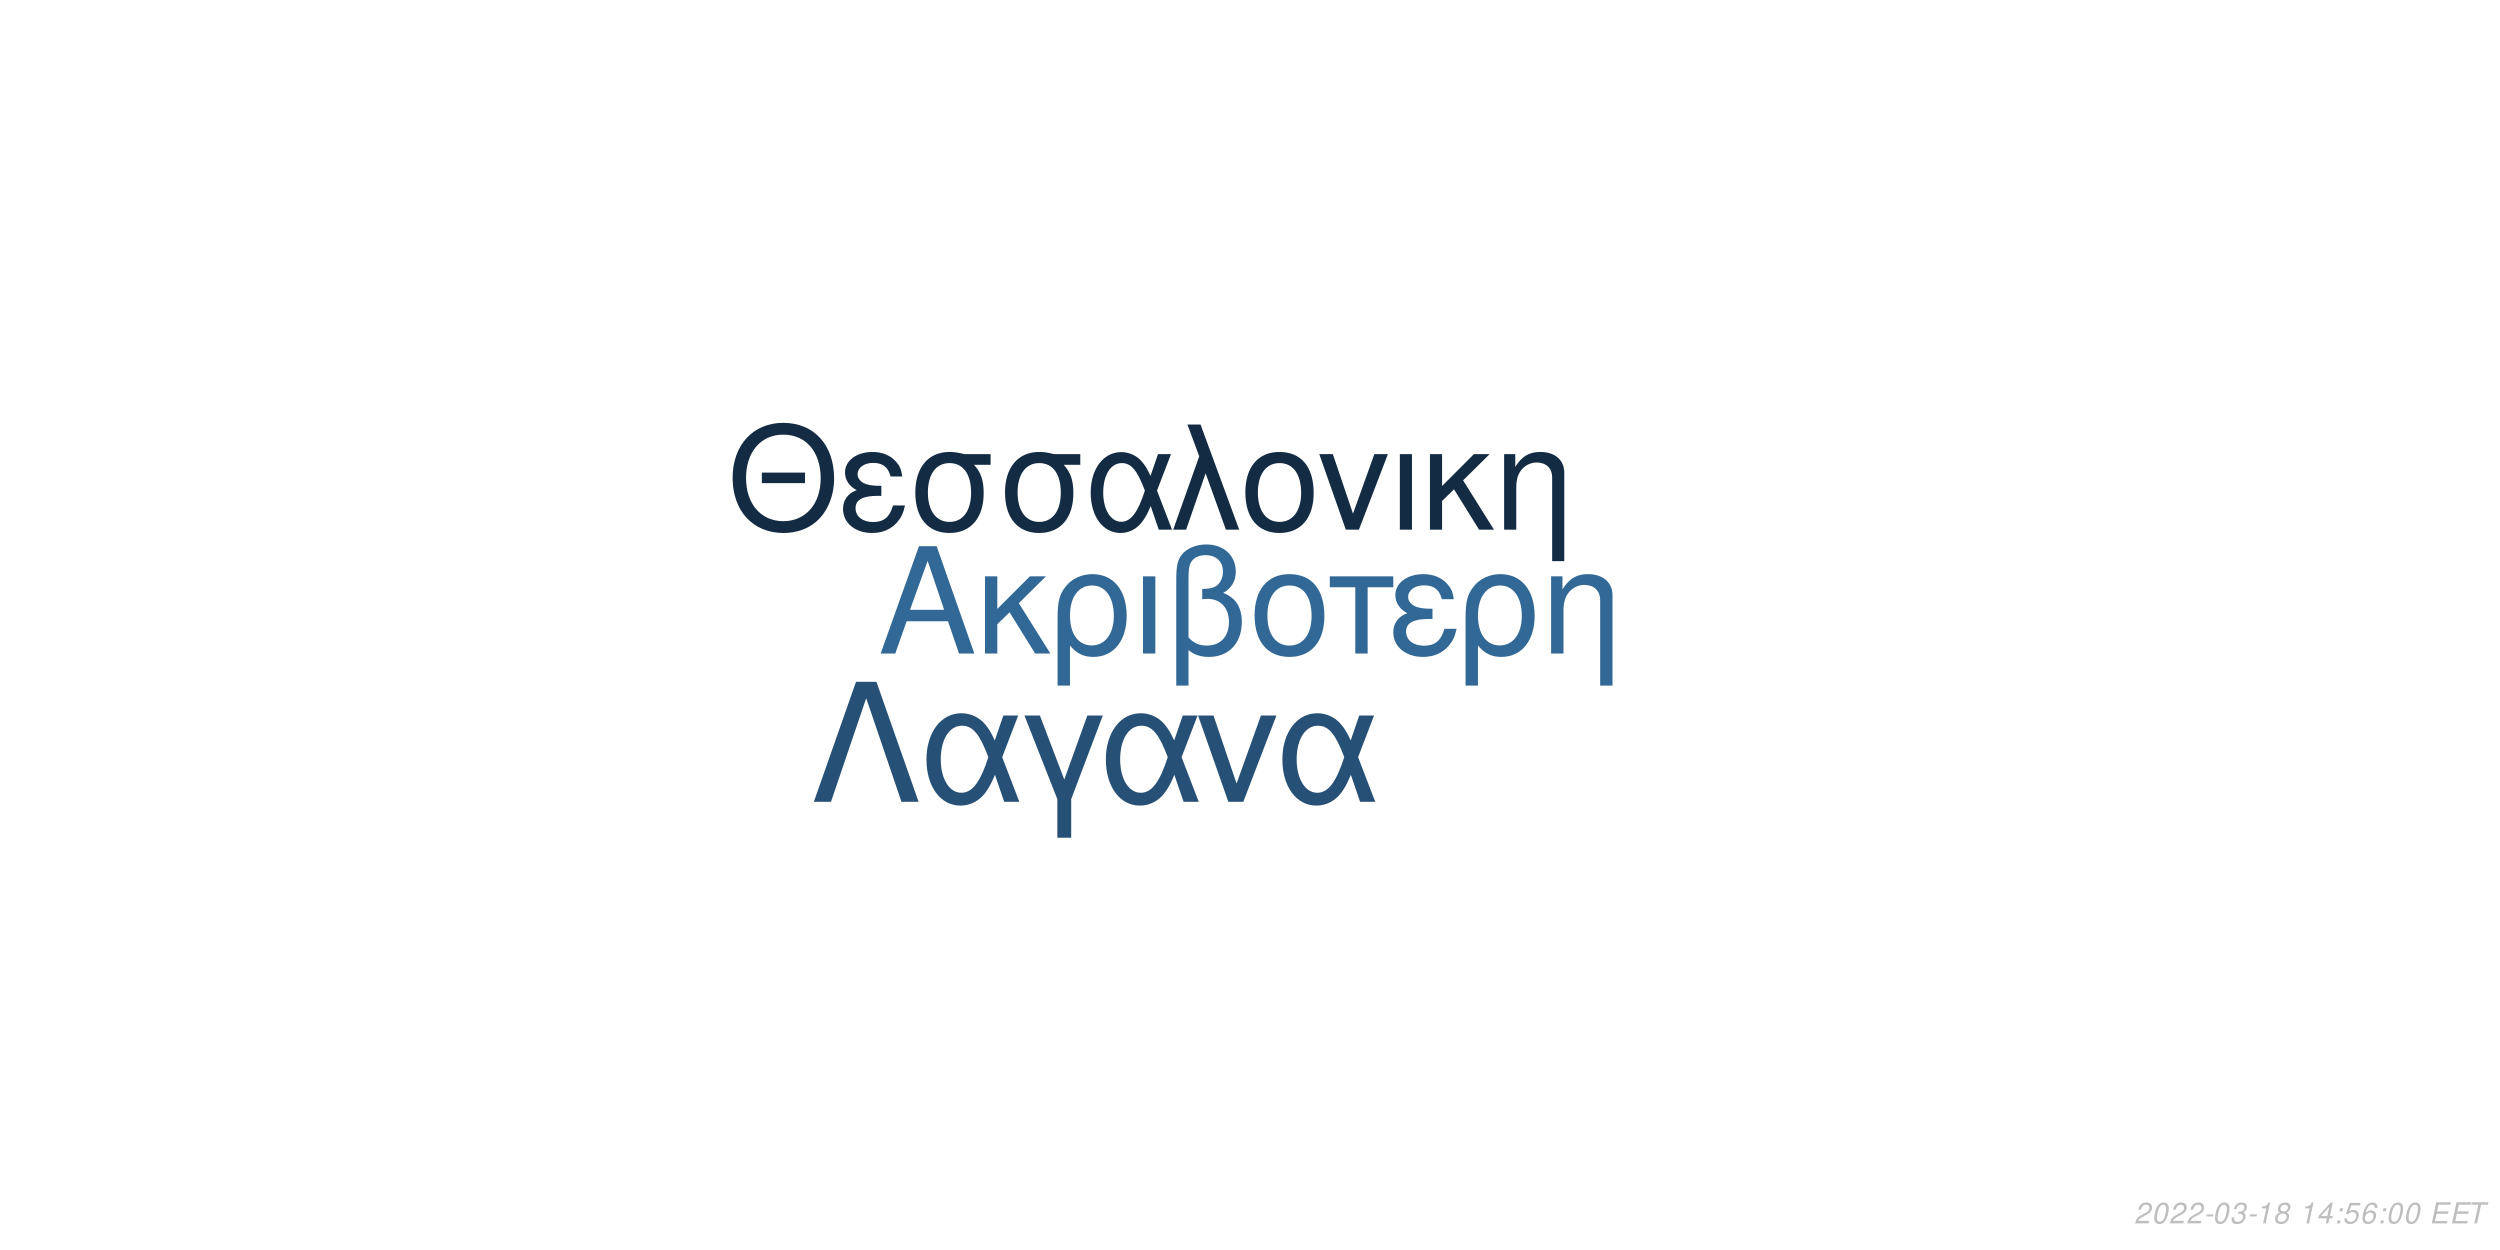
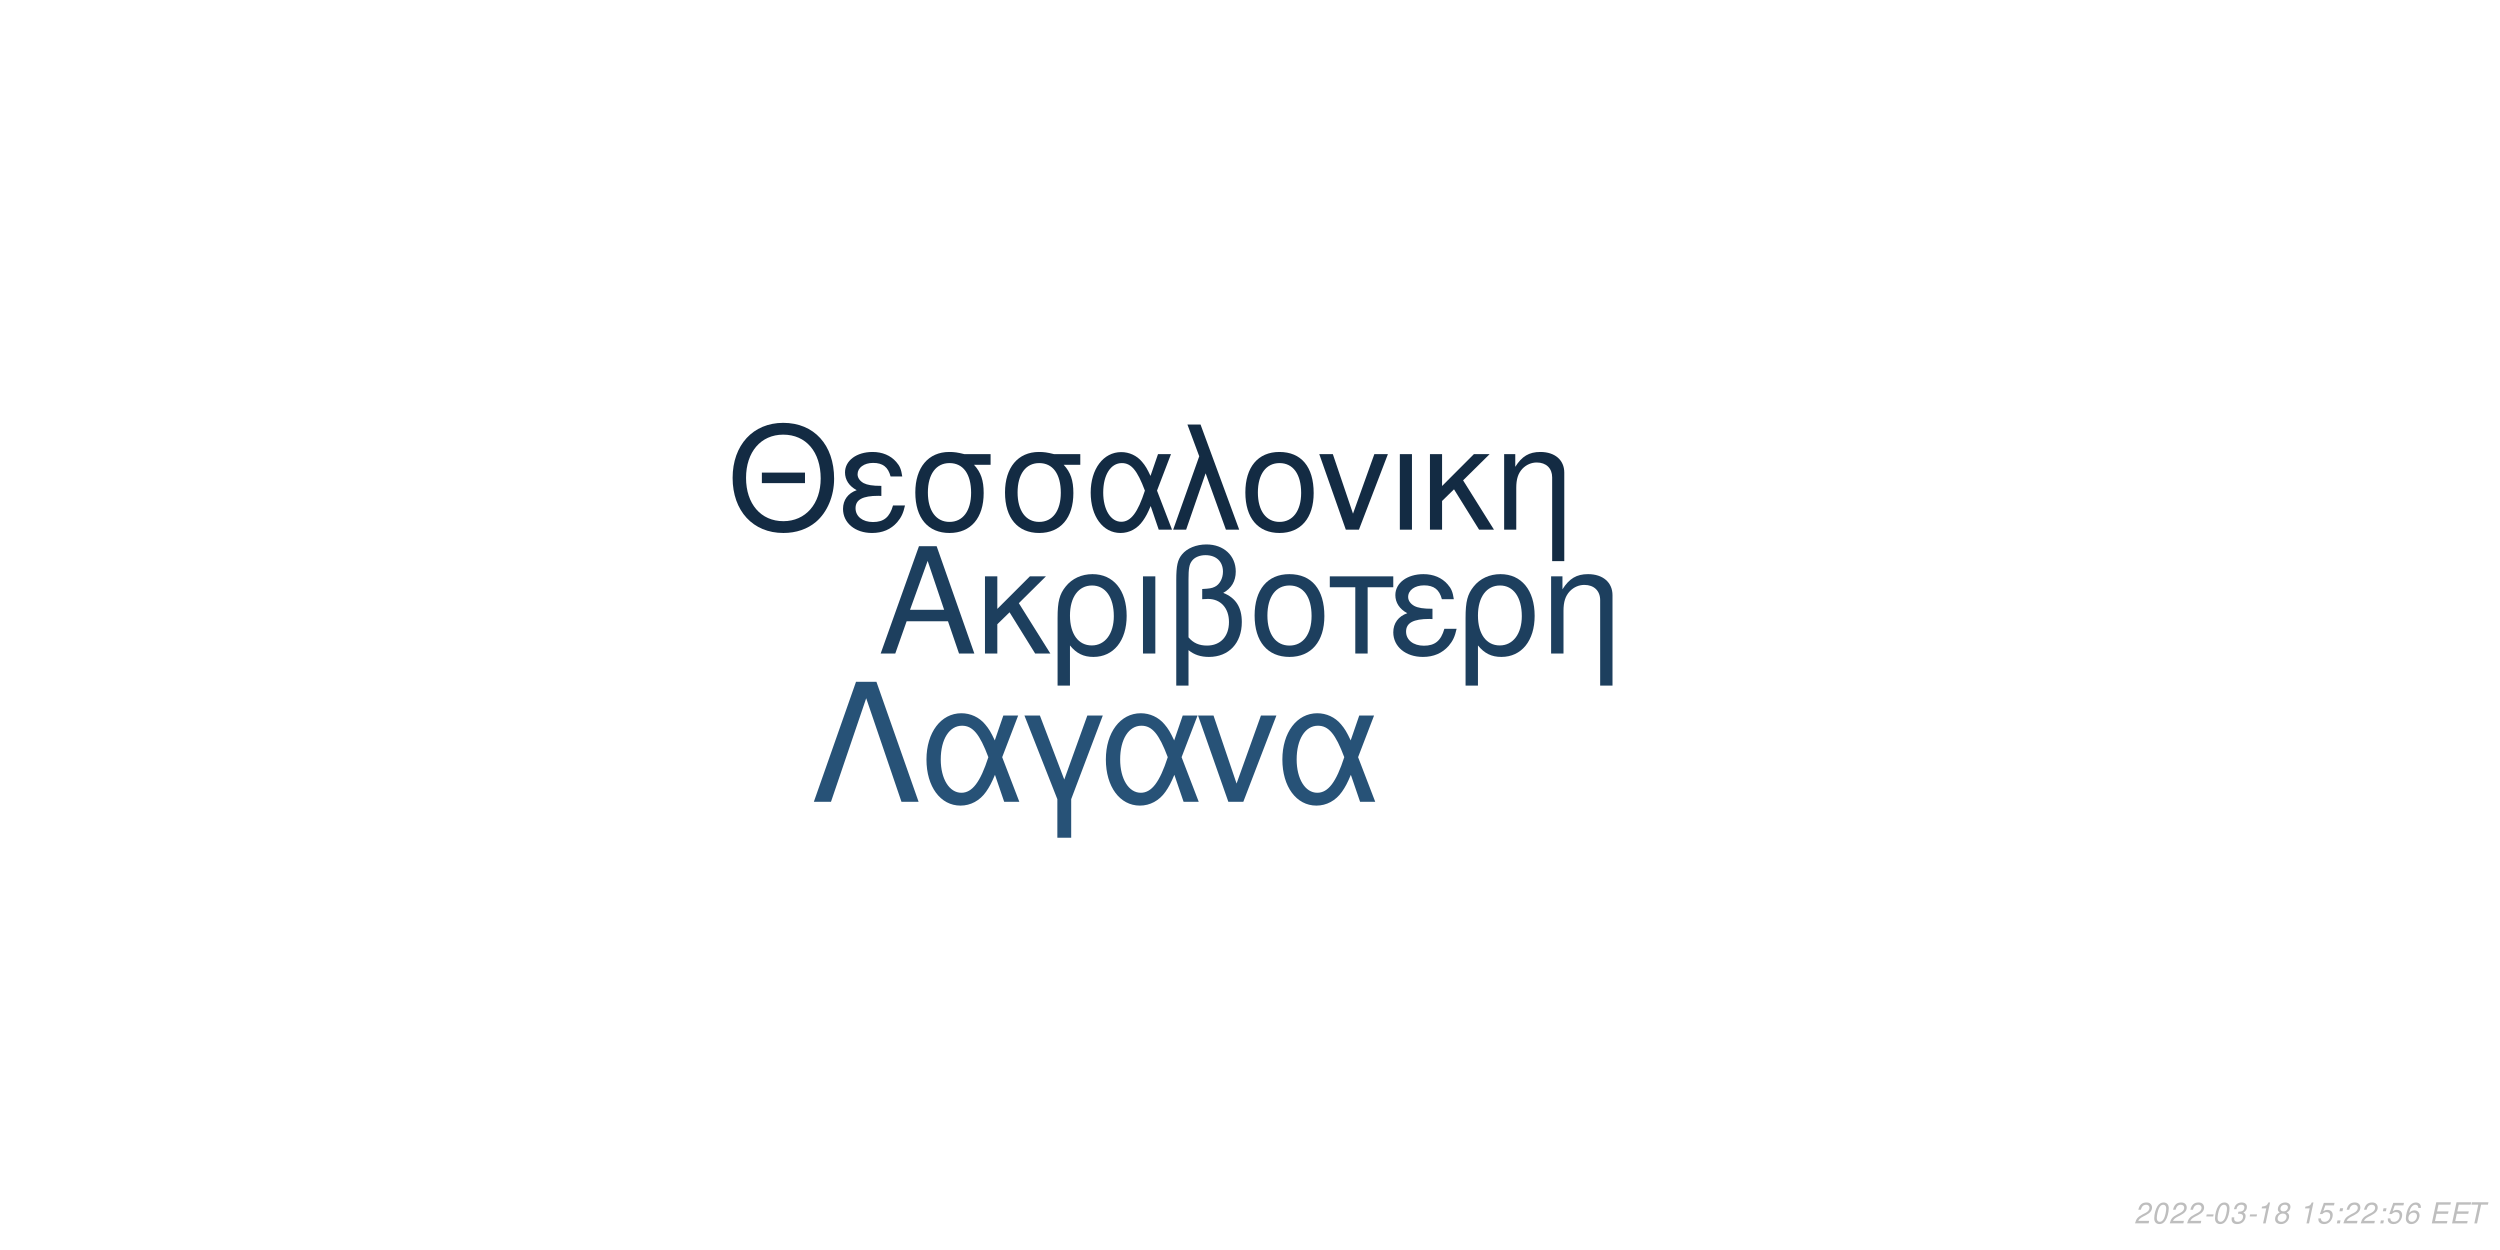
<svg xmlns="http://www.w3.org/2000/svg" xmlns:xlink="http://www.w3.org/1999/xlink" width="864pt" height="432pt" viewBox="0 0 864 432" version="1.1">
  <defs>
    <g>
      <symbol overflow="visible" id="glyph0-0">
        <path style="stroke:none;" d="" />
      </symbol>
      <symbol overflow="visible" id="glyph0-1">
        <path style="stroke:none;" d="M 24.125 -11.141 L 27.938 0 L 33.234 0 L 20.203 -37.094 L 14.094 -37.094 L 0.859 0 L 5.906 0 L 9.828 -11.141 Z M 22.797 -15.109 L 11 -15.109 L 17.094 -32.016 Z M 22.797 -15.109 " />
      </symbol>
      <symbol overflow="visible" id="glyph0-2">
        <path style="stroke:none;" d="M 7.172 -15.422 L 7.172 -26.672 L 2.906 -26.672 L 2.906 0 L 7.172 0 L 7.172 -10.125 L 11.406 -14.25 L 20.25 0 L 25.5 0 L 14.609 -17.406 L 23.969 -26.672 L 18.422 -26.672 Z M 7.172 -15.422 " />
      </symbol>
      <symbol overflow="visible" id="glyph0-3">
        <path style="stroke:none;" d="M 3 11.094 L 7.281 11.094 L 7.281 -2.797 C 9.516 -0.047 11.953 1.172 15.375 1.172 C 22.344 1.172 26.875 -4.422 26.875 -13.031 C 26.875 -21.891 22.297 -27.438 15.062 -27.438 C 11.297 -27.438 7.984 -25.906 5.797 -23.156 C 3.672 -20.516 3 -17.969 3 -12.359 Z M 14.906 -23.516 C 19.547 -23.516 22.438 -19.438 22.438 -12.922 C 22.438 -6.812 19.391 -2.797 14.812 -2.797 C 10.172 -2.797 7.281 -6.766 7.281 -13.125 C 7.281 -19.484 10.234 -23.516 14.906 -23.516 Z M 14.906 -23.516 " />
      </symbol>
      <symbol overflow="visible" id="glyph0-4">
        <path style="stroke:none;" d="M 3.516 0 L 7.781 0 L 7.781 -26.672 L 3.516 -26.672 Z M 3.516 0 " />
      </symbol>
      <symbol overflow="visible" id="glyph0-5">
        <path style="stroke:none;" d="M 4.016 11.094 L 8.25 11.094 L 8.25 -1.172 C 10.172 0.406 12.422 1.172 15.312 1.172 C 22.188 1.172 26.672 -3.609 26.672 -10.891 C 26.672 -15.984 24.578 -19.234 20.25 -20.969 C 23.109 -22.547 24.578 -25.031 24.578 -28.344 C 24.578 -33.844 20.406 -37.703 14.453 -37.703 C 10.938 -37.703 7.734 -36.391 6 -34.25 C 4.484 -32.422 4.016 -30.328 4.016 -25.391 Z M 8.25 -25.656 C 8.25 -29.359 8.5 -30.844 9.469 -32.062 C 10.375 -33.281 12.156 -34 14.094 -34 C 17.812 -34 20.156 -31.812 20.156 -28.297 C 20.156 -25.953 18.984 -23.812 17.297 -23.047 C 16.281 -22.547 15.469 -22.438 12.984 -22.297 L 12.984 -18.781 C 13.734 -18.828 14.344 -18.875 14.969 -18.875 C 19.344 -18.875 22.234 -15.719 22.234 -10.891 C 22.234 -5.906 19.281 -2.75 14.656 -2.75 C 11.953 -2.75 9.922 -3.609 8.25 -5.594 Z M 8.25 -25.656 " />
      </symbol>
      <symbol overflow="visible" id="glyph0-6">
        <path style="stroke:none;" d="M 14.094 -27.438 C 6.562 -27.438 2.094 -22.094 2.094 -13.125 C 2.094 -4.125 6.562 1.172 14.141 1.172 C 21.672 1.172 26.203 -4.172 26.203 -12.922 C 26.203 -22.188 21.828 -27.438 14.094 -27.438 Z M 14.141 -23.516 C 18.938 -23.516 21.781 -19.594 21.781 -12.984 C 21.781 -6.672 18.828 -2.75 14.141 -2.75 C 9.422 -2.75 6.516 -6.672 6.516 -13.125 C 6.516 -19.594 9.422 -23.516 14.141 -23.516 Z M 14.141 -23.516 " />
      </symbol>
      <symbol overflow="visible" id="glyph0-7">
        <path style="stroke:none;" d="M 7.891 0 L 12.156 0 L 12.156 -22.906 L 21.016 -22.906 L 21.016 -26.672 L -0.922 -26.672 L -0.922 -22.906 L 7.891 -22.906 Z M 7.891 0 " />
      </symbol>
      <symbol overflow="visible" id="glyph0-8">
        <path style="stroke:none;" d="M 14.562 -15.469 C 11.344 -15.469 9.562 -15.781 8.297 -16.438 C 6.922 -17.203 6.156 -18.328 6.156 -19.547 C 6.156 -21.891 8.453 -23.562 11.656 -23.562 C 15.062 -23.562 16.953 -22.094 17.812 -18.781 L 21.938 -18.781 C 21.578 -21.266 21.062 -22.5 19.797 -23.922 C 17.812 -26.203 14.906 -27.438 11.453 -27.438 C 5.797 -27.438 1.734 -24.375 1.734 -20.203 C 1.734 -17.609 3.156 -15.375 5.859 -13.938 C 2.797 -12.875 1.016 -10.484 1.016 -7.328 C 1.016 -2.391 5.297 1.172 11.25 1.172 C 14.969 1.172 17.906 -0.109 20.156 -2.641 C 21.578 -4.328 22.297 -5.797 22.906 -8.547 L 18.672 -8.547 C 17.5 -4.422 15.422 -2.703 11.609 -2.703 C 7.938 -2.703 5.438 -4.688 5.438 -7.578 C 5.438 -10.578 7.938 -11.953 13.484 -11.953 C 13.641 -11.953 14.094 -11.953 14.562 -11.906 Z M 14.562 -15.469 " />
      </symbol>
      <symbol overflow="visible" id="glyph0-9">
        <path style="stroke:none;" d="M 3.562 -26.672 L 3.562 0 L 7.844 0 L 7.844 -14.703 C 7.844 -17.906 8.5 -19.891 10.031 -21.531 C 11.406 -22.953 13.188 -23.719 15.062 -23.719 C 18.375 -23.719 20.516 -21.672 20.516 -18.469 L 20.516 11.094 L 24.781 11.094 L 24.781 -20.156 C 24.781 -24.578 21.469 -27.438 16.328 -27.438 C 12.359 -27.438 9.828 -25.906 7.484 -22.188 L 7.484 -26.672 Z M 3.562 -26.672 " />
      </symbol>
      <symbol overflow="visible" id="glyph1-0">
        <path style="stroke:none;" d="" />
      </symbol>
      <symbol overflow="visible" id="glyph1-1">
        <path style="stroke:none;" d="M 26.859 -19.734 L 11.953 -19.734 L 11.953 -16.094 L 26.859 -16.094 Z M 19.328 -36.922 C 8.922 -36.922 1.844 -29.25 1.844 -17.891 C 1.844 -6.484 8.875 1.141 19.391 1.141 C 23.812 1.141 27.703 -0.203 30.641 -2.688 C 34.578 -6.031 36.922 -11.656 36.922 -17.594 C 36.922 -29.297 30 -36.922 19.328 -36.922 Z M 19.328 -32.844 C 27.203 -32.844 32.281 -26.906 32.281 -17.688 C 32.281 -8.922 27.062 -2.938 19.391 -2.938 C 11.609 -2.938 6.484 -8.922 6.484 -17.891 C 6.484 -26.859 11.609 -32.844 19.328 -32.844 Z M 19.328 -32.844 " />
      </symbol>
      <symbol overflow="visible" id="glyph1-2">
        <path style="stroke:none;" d="M 14.25 -15.141 C 11.109 -15.141 9.375 -15.453 8.125 -16.094 C 6.781 -16.844 6.031 -17.938 6.031 -19.141 C 6.031 -21.422 8.266 -23.078 11.406 -23.078 C 14.75 -23.078 16.594 -21.625 17.438 -18.391 L 21.469 -18.391 C 21.125 -20.828 20.625 -22.031 19.391 -23.422 C 17.438 -25.656 14.594 -26.859 11.219 -26.859 C 5.688 -26.859 1.688 -23.875 1.688 -19.781 C 1.688 -17.234 3.094 -15.047 5.734 -13.656 C 2.734 -12.609 1 -10.266 1 -7.172 C 1 -2.344 5.188 1.141 11.016 1.141 C 14.656 1.141 17.547 -0.094 19.734 -2.594 C 21.125 -4.234 21.828 -5.688 22.422 -8.375 L 18.281 -8.375 C 17.141 -4.328 15.094 -2.641 11.359 -2.641 C 7.766 -2.641 5.328 -4.578 5.328 -7.422 C 5.328 -10.359 7.766 -11.703 13.203 -11.703 C 13.359 -11.703 13.797 -11.703 14.25 -11.656 Z M 14.25 -15.141 " />
      </symbol>
      <symbol overflow="visible" id="glyph1-3">
        <path style="stroke:none;" d="M 29 -26.109 L 19.938 -26.109 C 17.594 -26.703 16.438 -26.859 14.703 -26.859 C 7.469 -26.859 2.984 -21.469 2.984 -12.859 C 2.984 -4.031 7.375 1.141 14.797 1.141 C 22.172 1.141 26.609 -4.078 26.609 -12.656 C 26.609 -17.047 25.656 -19.828 23.266 -22.422 L 29 -22.422 Z M 14.797 -23.016 C 19.531 -23.016 22.266 -19.234 22.266 -12.75 C 22.266 -6.531 19.438 -2.688 14.797 -2.688 C 10.172 -2.688 7.328 -6.531 7.328 -12.859 C 7.328 -19.188 10.172 -23.016 14.797 -23.016 Z M 14.797 -23.016 " />
      </symbol>
      <symbol overflow="visible" id="glyph1-4">
        <path style="stroke:none;" d="M 29.344 -26.109 L 24.859 -26.109 L 22.266 -18.578 C 21.125 -21.031 20.484 -22.125 19.328 -23.469 C 17.547 -25.609 14.906 -26.812 12.156 -26.812 C 5.984 -26.812 1.594 -20.984 1.594 -12.812 C 1.594 -4.578 5.828 1.141 11.906 1.141 C 14.953 1.141 17.734 -0.344 19.625 -3.047 C 20.672 -4.531 21.281 -5.688 22.328 -8.172 L 25.109 0 L 29.703 0 L 24.516 -13.5 Z M 20.328 -13.5 C 17.891 -5.922 15.453 -2.734 12.156 -2.734 C 8.516 -2.734 5.922 -6.922 5.922 -12.812 C 5.922 -18.938 8.516 -23.016 12.359 -23.016 C 15.594 -23.016 17.688 -20.531 20.328 -13.5 Z M 20.328 -13.5 " />
      </symbol>
      <symbol overflow="visible" id="glyph1-5">
        <path style="stroke:none;" d="M 1.094 0 L 5.578 0 L 12.312 -19.484 L 19.328 0 L 23.922 0 L 10.562 -36.328 L 6.031 -36.328 L 10.109 -25.359 Z M 1.094 0 " />
      </symbol>
      <symbol overflow="visible" id="glyph1-6">
        <path style="stroke:none;" d="M 13.797 -26.859 C 6.422 -26.859 2.047 -21.625 2.047 -12.859 C 2.047 -4.031 6.422 1.141 13.859 1.141 C 21.234 1.141 25.656 -4.078 25.656 -12.656 C 25.656 -21.719 21.375 -26.859 13.797 -26.859 Z M 13.859 -23.016 C 18.531 -23.016 21.328 -19.188 21.328 -12.703 C 21.328 -6.531 18.438 -2.688 13.859 -2.688 C 9.219 -2.688 6.375 -6.531 6.375 -12.859 C 6.375 -19.188 9.219 -23.016 13.859 -23.016 Z M 13.859 -23.016 " />
      </symbol>
      <symbol overflow="visible" id="glyph1-7">
        <path style="stroke:none;" d="M 14.297 0 L 24.312 -26.109 L 19.625 -26.109 L 12.25 -5.531 L 5.281 -26.109 L 0.594 -26.109 L 9.766 0 Z M 14.297 0 " />
      </symbol>
      <symbol overflow="visible" id="glyph1-8">
        <path style="stroke:none;" d="M 3.438 0 L 7.625 0 L 7.625 -26.109 L 3.438 -26.109 Z M 3.438 0 " />
      </symbol>
      <symbol overflow="visible" id="glyph1-9">
        <path style="stroke:none;" d="M 7.031 -15.094 L 7.031 -26.109 L 2.844 -26.109 L 2.844 0 L 7.031 0 L 7.031 -9.922 L 11.156 -13.953 L 19.828 0 L 24.969 0 L 14.297 -17.047 L 23.469 -26.109 L 18.031 -26.109 Z M 7.031 -15.094 " />
      </symbol>
      <symbol overflow="visible" id="glyph1-10">
        <path style="stroke:none;" d="M 3.484 -26.109 L 3.484 0 L 7.672 0 L 7.672 -14.406 C 7.672 -17.547 8.328 -19.484 9.812 -21.078 C 11.156 -22.469 12.906 -23.219 14.75 -23.219 C 17.984 -23.219 20.078 -21.234 20.078 -18.094 L 20.078 10.859 L 24.266 10.859 L 24.266 -19.734 C 24.266 -24.062 21.031 -26.859 16 -26.859 C 12.109 -26.859 9.609 -25.359 7.328 -21.719 L 7.328 -26.109 Z M 3.484 -26.109 " />
      </symbol>
      <symbol overflow="visible" id="glyph2-0">
        <path style="stroke:none;" d="" />
      </symbol>
      <symbol overflow="visible" id="glyph2-1">
        <path style="stroke:none;" d="M 22.531 -41.484 L 15.484 -41.484 L 0.906 0 L 6.828 0 L 19 -35.797 L 31.188 0 L 37.109 0 Z M 22.531 -41.484 " />
      </symbol>
      <symbol overflow="visible" id="glyph2-2">
        <path style="stroke:none;" d="M 33.516 -29.812 L 28.391 -29.812 L 25.438 -21.219 C 24.125 -24.016 23.391 -25.266 22.078 -26.797 C 20.031 -29.25 17.016 -30.609 13.891 -30.609 C 6.828 -30.609 1.828 -23.953 1.828 -14.625 C 1.828 -5.234 6.656 1.312 13.594 1.312 C 17.078 1.312 20.266 -0.391 22.422 -3.469 C 23.609 -5.172 24.297 -6.484 25.5 -9.328 L 28.688 0 L 33.922 0 L 28 -15.422 Z M 23.219 -15.422 C 20.422 -6.766 17.641 -3.125 13.891 -3.125 C 9.734 -3.125 6.766 -7.906 6.766 -14.625 C 6.766 -21.625 9.734 -26.297 14.109 -26.297 C 17.812 -26.297 20.203 -23.453 23.219 -15.422 Z M 23.219 -15.422 " />
      </symbol>
      <symbol overflow="visible" id="glyph2-3">
        <path style="stroke:none;" d="M 12.062 12.406 L 16.844 12.406 L 16.844 -0.906 L 27.766 -29.812 L 22.422 -29.812 L 14.453 -7.688 L 6.031 -29.812 L 0.688 -29.812 L 12.062 -0.906 Z M 12.062 12.406 " />
      </symbol>
      <symbol overflow="visible" id="glyph2-4">
        <path style="stroke:none;" d="M 16.328 0 L 27.766 -29.812 L 22.422 -29.812 L 14 -6.312 L 6.031 -29.812 L 0.688 -29.812 L 11.156 0 Z M 16.328 0 " />
      </symbol>
      <symbol overflow="visible" id="glyph3-0">
        <path style="stroke:none;" d="" />
      </symbol>
      <symbol overflow="visible" id="glyph3-1">
        <path style="stroke:none;" d="M 5.234 -0.875 L 1.469 -0.875 C 1.641 -1.375 2.203 -1.891 3.109 -2.344 L 4.234 -2.938 C 5.562 -3.625 6.219 -4.469 6.219 -5.484 C 6.219 -5.938 6.062 -6.359 5.797 -6.656 C 5.469 -7.047 4.984 -7.234 4.312 -7.234 C 2.766 -7.234 1.891 -6.453 1.484 -4.734 L 2.375 -4.734 C 2.484 -5.188 2.609 -5.484 2.797 -5.75 C 3.094 -6.203 3.609 -6.453 4.188 -6.453 C 4.891 -6.453 5.344 -6.031 5.344 -5.375 C 5.344 -4.703 4.859 -4.094 4.016 -3.656 L 2.984 -3.125 C 1.234 -2.188 0.797 -1.656 0.344 -0.016 L 5.047 -0.016 Z M 5.234 -0.875 " />
      </symbol>
      <symbol overflow="visible" id="glyph3-2">
        <path style="stroke:none;" d="M 4.203 -7.234 C 3.375 -7.234 2.688 -6.812 2.125 -5.984 C 1.484 -5.047 0.984 -3.188 0.984 -1.734 C 0.984 -1.109 1.172 -0.562 1.484 -0.266 C 1.797 0.047 2.281 0.234 2.766 0.234 C 3.625 0.234 4.281 -0.156 4.859 -1.016 C 5.516 -1.953 6 -3.797 6 -5.266 C 6 -6.5 5.328 -7.234 4.203 -7.234 Z M 4.094 -6.453 C 4.734 -6.453 5.125 -5.984 5.125 -5.156 C 5.125 -4.203 4.781 -2.625 4.406 -1.812 C 3.984 -0.938 3.516 -0.547 2.875 -0.547 C 2.25 -0.547 1.875 -1.031 1.875 -1.828 C 1.875 -2.797 2.203 -4.344 2.594 -5.203 C 2.984 -6.047 3.453 -6.453 4.094 -6.453 Z M 4.094 -6.453 " />
      </symbol>
      <symbol overflow="visible" id="glyph3-3">
        <path style="stroke:none;" d="M 3.516 -3.125 L 1.125 -3.125 L 0.969 -2.406 L 3.359 -2.406 Z M 3.516 -3.125 " />
      </symbol>
      <symbol overflow="visible" id="glyph3-4">
        <path style="stroke:none;" d="M 2.922 -3.312 C 3.125 -3.344 3.234 -3.344 3.375 -3.344 C 4.203 -3.344 4.688 -3 4.688 -2.406 C 4.688 -1.312 3.906 -0.547 2.781 -0.547 C 2.047 -0.547 1.594 -0.938 1.594 -1.562 C 1.594 -1.719 1.609 -1.844 1.656 -2.094 L 0.766 -2.094 C 0.734 -1.797 0.719 -1.641 0.719 -1.469 C 0.719 -0.375 1.406 0.234 2.641 0.234 C 3.547 0.234 4.297 -0.078 4.812 -0.656 C 5.266 -1.156 5.562 -1.875 5.562 -2.547 C 5.562 -3.125 5.344 -3.453 4.797 -3.734 C 5.641 -4.234 6.016 -4.844 6.016 -5.734 C 6.016 -6.656 5.312 -7.234 4.203 -7.234 C 3.375 -7.234 2.672 -6.938 2.188 -6.375 C 1.891 -6.031 1.703 -5.641 1.516 -4.906 L 2.391 -4.906 C 2.5 -5.359 2.594 -5.594 2.734 -5.812 C 3.047 -6.234 3.516 -6.453 4.078 -6.453 C 4.734 -6.453 5.141 -6.125 5.141 -5.578 C 5.141 -5.188 5.016 -4.797 4.797 -4.547 C 4.516 -4.234 4 -4.062 3.266 -4.062 L 3.078 -4.062 Z M 2.922 -3.312 " />
      </symbol>
      <symbol overflow="visible" id="glyph3-5">
        <path style="stroke:none;" d="M 3.703 -5.188 L 2.594 0 L 3.469 0 L 5.016 -7.234 L 4.438 -7.234 C 3.906 -6.156 3.688 -6.016 2.234 -5.812 L 2.109 -5.188 Z M 3.703 -5.188 " />
      </symbol>
      <symbol overflow="visible" id="glyph3-6">
        <path style="stroke:none;" d="M 4.766 -3.797 C 5.078 -3.969 5.234 -4.078 5.438 -4.234 C 5.812 -4.594 6.062 -5.172 6.062 -5.734 C 6.062 -6.625 5.344 -7.234 4.266 -7.234 C 2.812 -7.234 1.703 -6.219 1.703 -4.875 C 1.703 -4.406 1.875 -4.125 2.359 -3.812 C 1.297 -3.312 0.75 -2.516 0.75 -1.469 C 0.75 -0.438 1.547 0.234 2.812 0.234 C 3.656 0.234 4.359 -0.094 4.938 -0.734 C 5.359 -1.234 5.609 -1.859 5.609 -2.438 C 5.609 -3.047 5.312 -3.516 4.766 -3.797 Z M 4.109 -6.453 C 4.797 -6.453 5.188 -6.125 5.188 -5.578 C 5.188 -5.266 5.062 -4.922 4.859 -4.672 C 4.562 -4.312 4.188 -4.156 3.656 -4.156 C 2.984 -4.156 2.594 -4.453 2.594 -4.984 C 2.594 -5.859 3.203 -6.453 4.109 -6.453 Z M 3.453 -3.406 C 4.234 -3.406 4.734 -2.984 4.734 -2.312 C 4.734 -1.312 3.922 -0.547 2.875 -0.547 C 2.125 -0.547 1.625 -0.969 1.625 -1.625 C 1.625 -2.609 2.438 -3.406 3.453 -3.406 Z M 3.453 -3.406 " />
      </symbol>
      <symbol overflow="visible" id="glyph3-7">
        <path style="stroke:none;" d="" />
      </symbol>
      <symbol overflow="visible" id="glyph3-8">
-         <path style="stroke:none;" d="M 3.625 -1.75 L 3.266 0 L 4.141 0 L 4.516 -1.75 L 5.562 -1.75 L 5.734 -2.531 L 4.688 -2.531 L 5.688 -7.234 L 5.016 -7.234 L 0.844 -2.672 L 0.641 -1.75 Z M 3.797 -2.531 L 1.594 -2.531 L 4.469 -5.703 Z M 3.797 -2.531 " />
+         <path style="stroke:none;" d="M 6.297 -7.094 L 2.594 -7.094 L 1.234 -3.234 L 2.047 -3.234 C 2.656 -3.766 2.938 -3.906 3.531 -3.906 C 4.328 -3.906 4.797 -3.453 4.797 -2.688 C 4.797 -1.438 3.969 -0.547 2.828 -0.547 C 2.031 -0.547 1.609 -0.938 1.578 -1.734 L 0.703 -1.734 L 0.703 -1.516 C 0.703 -0.938 0.844 -0.547 1.188 -0.266 C 1.562 0.062 2.078 0.234 2.703 0.234 C 3.656 0.234 4.391 -0.156 4.984 -0.922 C 5.422 -1.5 5.672 -2.234 5.672 -2.953 C 5.672 -4 4.938 -4.672 3.812 -4.672 C 3.328 -4.672 2.906 -4.547 2.406 -4.234 L 3.109 -6.219 L 6.109 -6.219 Z M 6.297 -7.094 " />
      </symbol>
      <symbol overflow="visible" id="glyph3-9">
        <path style="stroke:none;" d="M 2.359 -1.031 L 1.312 -1.031 L 1.094 0 L 2.141 0 Z M 3.266 -5.234 L 2.219 -5.234 L 2 -4.203 L 3.047 -4.203 Z M 3.266 -5.234 " />
      </symbol>
      <symbol overflow="visible" id="glyph3-10">
-         <path style="stroke:none;" d="M 6.297 -7.094 L 2.594 -7.094 L 1.234 -3.234 L 2.047 -3.234 C 2.656 -3.766 2.938 -3.906 3.531 -3.906 C 4.328 -3.906 4.797 -3.453 4.797 -2.688 C 4.797 -1.438 3.969 -0.547 2.828 -0.547 C 2.031 -0.547 1.609 -0.938 1.578 -1.734 L 0.703 -1.734 L 0.703 -1.516 C 0.703 -0.938 0.844 -0.547 1.188 -0.266 C 1.562 0.062 2.078 0.234 2.703 0.234 C 3.656 0.234 4.391 -0.156 4.984 -0.922 C 5.422 -1.5 5.672 -2.234 5.672 -2.953 C 5.672 -4 4.938 -4.672 3.812 -4.672 C 3.328 -4.672 2.906 -4.547 2.406 -4.234 L 3.109 -6.219 L 6.109 -6.219 Z M 6.297 -7.094 " />
+         <path style="stroke:none;" d="M 6.125 -5.344 L 6.141 -5.625 C 6.141 -6.609 5.453 -7.234 4.391 -7.234 C 3.438 -7.234 2.641 -6.719 2.016 -5.703 C 1.422 -4.781 0.938 -2.953 0.938 -1.688 C 0.938 -0.516 1.688 0.234 2.859 0.234 C 3.703 0.234 4.438 -0.156 5 -0.875 C 5.406 -1.422 5.672 -2.156 5.672 -2.766 C 5.672 -3.812 4.969 -4.5 3.906 -4.5 C 3.234 -4.5 2.672 -4.234 2.094 -3.625 C 2.406 -5.375 3.234 -6.453 4.25 -6.453 C 4.703 -6.453 5.062 -6.234 5.172 -5.844 C 5.203 -5.719 5.234 -5.578 5.25 -5.344 Z M 3.656 -3.734 C 4.344 -3.734 4.797 -3.281 4.797 -2.625 C 4.797 -1.469 3.984 -0.547 2.984 -0.547 C 2.297 -0.547 1.812 -1.047 1.812 -1.766 C 1.812 -2.859 2.625 -3.734 3.656 -3.734 Z M 3.656 -3.734 " />
      </symbol>
      <symbol overflow="visible" id="glyph3-11">
-         <path style="stroke:none;" d="M 6.125 -5.344 L 6.141 -5.625 C 6.141 -6.609 5.453 -7.234 4.391 -7.234 C 3.438 -7.234 2.641 -6.719 2.016 -5.703 C 1.422 -4.781 0.938 -2.953 0.938 -1.688 C 0.938 -0.516 1.688 0.234 2.859 0.234 C 3.703 0.234 4.438 -0.156 5 -0.875 C 5.406 -1.422 5.672 -2.156 5.672 -2.766 C 5.672 -3.812 4.969 -4.5 3.906 -4.5 C 3.234 -4.5 2.672 -4.234 2.094 -3.625 C 2.406 -5.375 3.234 -6.453 4.25 -6.453 C 4.703 -6.453 5.062 -6.234 5.172 -5.844 C 5.203 -5.719 5.234 -5.578 5.25 -5.344 Z M 3.656 -3.734 C 4.344 -3.734 4.797 -3.281 4.797 -2.625 C 4.797 -1.469 3.984 -0.547 2.984 -0.547 C 2.297 -0.547 1.812 -1.047 1.812 -1.766 C 1.812 -2.859 2.625 -3.734 3.656 -3.734 Z M 3.656 -3.734 " />
+         <path style="stroke:none;" d="M 2.547 -3.312 L 6.5 -3.312 L 6.688 -4.141 L 2.719 -4.141 L 3.219 -6.469 L 7.344 -6.469 L 7.516 -7.297 L 2.453 -7.297 L 0.906 0 L 6.125 0 L 6.297 -0.812 L 2.016 -0.812 Z M 2.547 -3.312 " />
      </symbol>
      <symbol overflow="visible" id="glyph3-12">
-         <path style="stroke:none;" d="M 2.547 -3.312 L 6.5 -3.312 L 6.688 -4.141 L 2.719 -4.141 L 3.219 -6.469 L 7.344 -6.469 L 7.516 -7.297 L 2.453 -7.297 L 0.906 0 L 6.125 0 L 6.297 -0.812 L 2.016 -0.812 Z M 2.547 -3.312 " />
-       </symbol>
-       <symbol overflow="visible" id="glyph3-13">
        <path style="stroke:none;" d="M 4.938 -6.469 L 7.312 -6.469 L 7.484 -7.297 L 1.75 -7.297 L 1.578 -6.469 L 3.984 -6.469 L 2.609 0 L 3.547 0 Z M 4.938 -6.469 " />
      </symbol>
    </g>
  </defs>
  <g id="surface1">
    <rect x="0" y="0" width="864" height="432" style="fill:rgb(100%,100%,100%);fill-opacity:1;stroke:none;" />
-     <g style="fill:rgb(19.608%,40.784%,58.431%);fill-opacity:1;">
+     <g style="fill:rgb(11.373%,24.706%,36.863%);fill-opacity:1;">
      <use xlink:href="#glyph0-1" x="303.5" y="225.861" />
      <use xlink:href="#glyph0-2" x="337.5" y="225.861" />
      <use xlink:href="#glyph0-3" x="362.5" y="225.861" />
      <use xlink:href="#glyph0-4" x="391.5" y="225.861" />
      <use xlink:href="#glyph0-5" x="402.5" y="225.861" />
      <use xlink:href="#glyph0-6" x="431.5" y="225.861" />
      <use xlink:href="#glyph0-7" x="460.5" y="225.861" />
      <use xlink:href="#glyph0-8" x="480.5" y="225.861" />
      <use xlink:href="#glyph0-3" x="503.5" y="225.861" />
      <use xlink:href="#glyph0-9" x="532.5" y="225.861" />
    </g>
    <g style="fill:rgb(7.451%,16.863%,26.275%);fill-opacity:1;">
      <use xlink:href="#glyph1-1" x="251.348" y="183.058" />
      <use xlink:href="#glyph1-2" x="290.348" y="183.058" />
      <use xlink:href="#glyph1-3" x="313.348" y="183.058" />
      <use xlink:href="#glyph1-3" x="344.348" y="183.058" />
      <use xlink:href="#glyph1-4" x="375.348" y="183.058" />
      <use xlink:href="#glyph1-5" x="404.348" y="183.058" />
      <use xlink:href="#glyph1-6" x="428.348" y="183.058" />
      <use xlink:href="#glyph1-7" x="455.348" y="183.058" />
      <use xlink:href="#glyph1-8" x="480.348" y="183.058" />
      <use xlink:href="#glyph1-9" x="491.348" y="183.058" />
      <use xlink:href="#glyph1-10" x="516.348" y="183.058" />
    </g>
-     <g style="fill:rgb(14.902%,31.373%,45.882%);fill-opacity:1;">
+     <g style="fill:rgb(15.294%,32.157%,46.667%);fill-opacity:1;">
      <use xlink:href="#glyph2-1" x="280.359" y="277.105" />
      <use xlink:href="#glyph2-2" x="318.359" y="277.105" />
      <use xlink:href="#glyph2-3" x="353.359" y="277.105" />
      <use xlink:href="#glyph2-2" x="380.359" y="277.105" />
      <use xlink:href="#glyph2-4" x="413.359" y="277.105" />
      <use xlink:href="#glyph2-2" x="441.359" y="277.105" />
    </g>
    <g style="fill:rgb(74.51%,74.51%,74.51%);fill-opacity:1;">
      <use xlink:href="#glyph3-1" x="737.52" y="422.81" />
      <use xlink:href="#glyph3-2" x="743.52" y="422.81" />
      <use xlink:href="#glyph3-1" x="749.52" y="422.81" />
      <use xlink:href="#glyph3-1" x="755.52" y="422.81" />
      <use xlink:href="#glyph3-3" x="761.52" y="422.81" />
      <use xlink:href="#glyph3-2" x="764.52" y="422.81" />
      <use xlink:href="#glyph3-4" x="770.52" y="422.81" />
      <use xlink:href="#glyph3-3" x="776.52" y="422.81" />
      <use xlink:href="#glyph3-5" x="779.52" y="422.81" />
      <use xlink:href="#glyph3-6" x="785.52" y="422.81" />
      <use xlink:href="#glyph3-7" x="791.52" y="422.81" />
      <use xlink:href="#glyph3-5" x="794.52" y="422.81" />
      <use xlink:href="#glyph3-8" x="800.52" y="422.81" />
      <use xlink:href="#glyph3-9" x="806.52" y="422.81" />
-       <use xlink:href="#glyph3-10" x="809.52" y="422.81" />
-       <use xlink:href="#glyph3-11" x="815.52" y="422.81" />
+       <use xlink:href="#glyph3-1" x="809.52" y="422.81" />
+       <use xlink:href="#glyph3-1" x="815.52" y="422.81" />
      <use xlink:href="#glyph3-9" x="821.52" y="422.81" />
-       <use xlink:href="#glyph3-2" x="824.52" y="422.81" />
-       <use xlink:href="#glyph3-2" x="830.52" y="422.81" />
+       <use xlink:href="#glyph3-8" x="824.52" y="422.81" />
+       <use xlink:href="#glyph3-10" x="830.52" y="422.81" />
      <use xlink:href="#glyph3-7" x="836.52" y="422.81" />
-       <use xlink:href="#glyph3-12" x="839.52" y="422.81" />
-       <use xlink:href="#glyph3-12" x="846.52" y="422.81" />
-       <use xlink:href="#glyph3-13" x="852.52" y="422.81" />
+       <use xlink:href="#glyph3-11" x="839.52" y="422.81" />
+       <use xlink:href="#glyph3-11" x="846.52" y="422.81" />
+       <use xlink:href="#glyph3-12" x="852.52" y="422.81" />
    </g>
  </g>
</svg>
